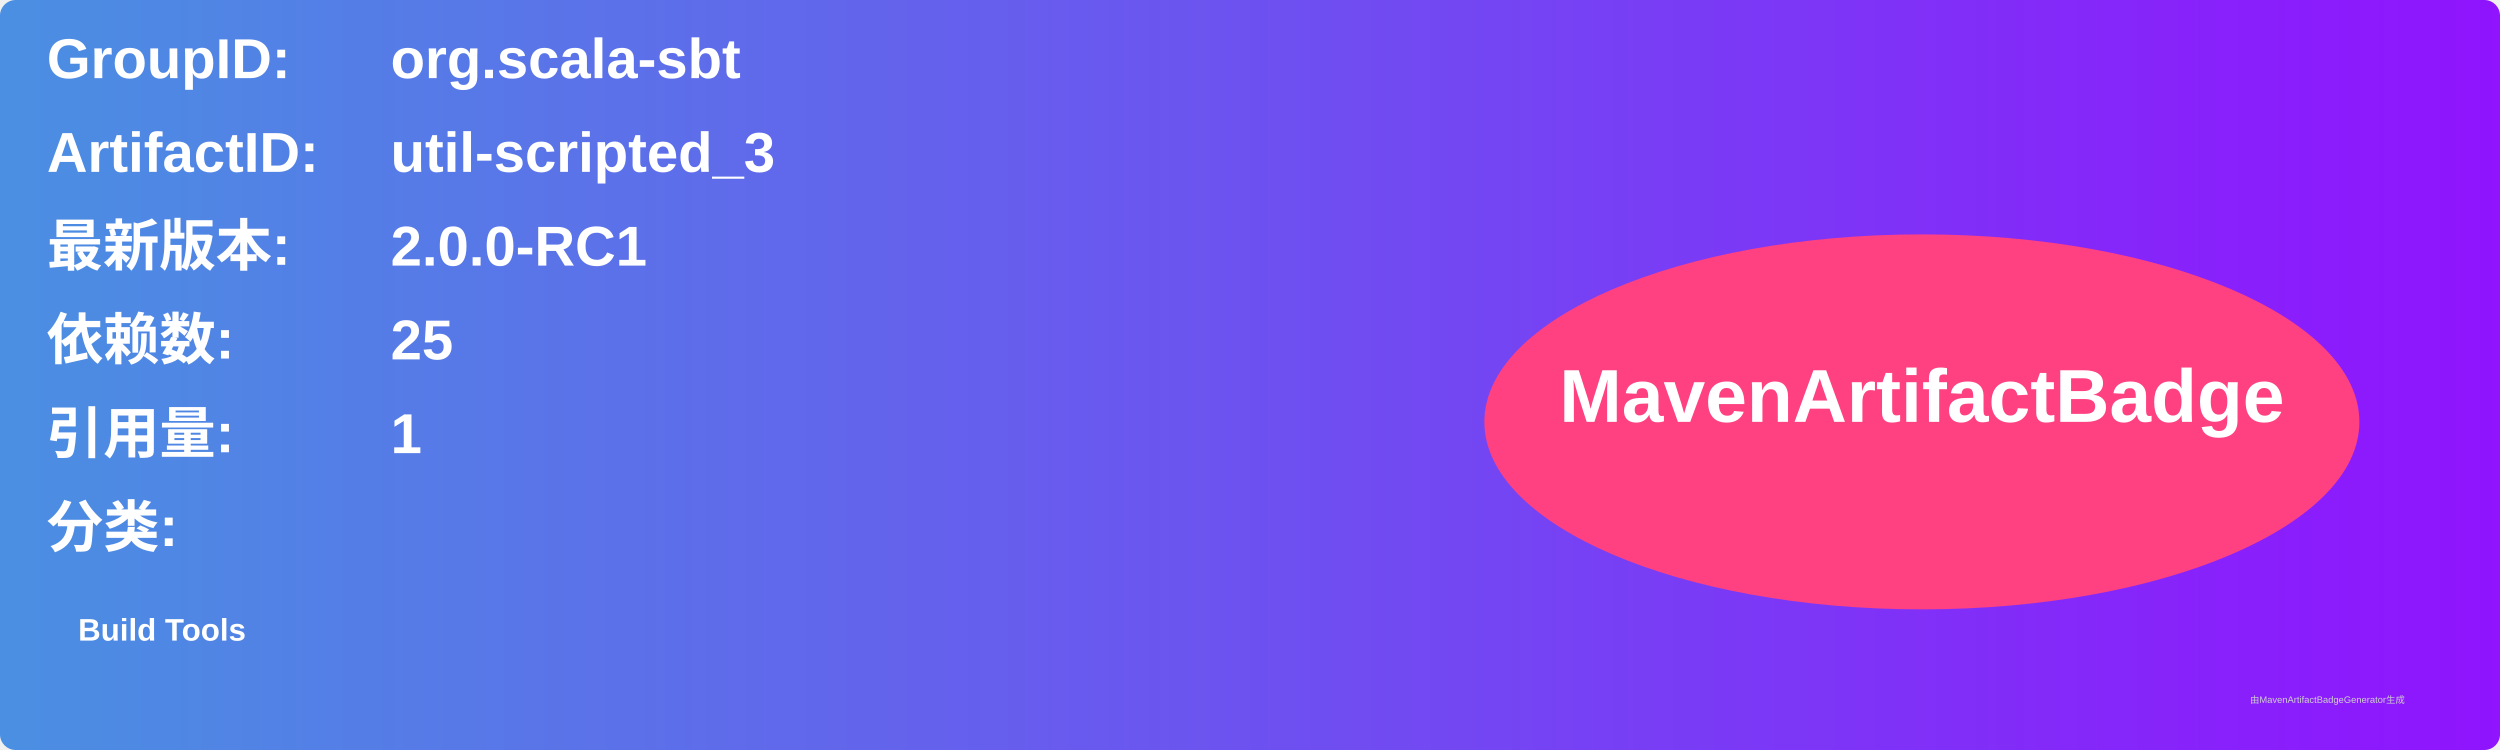
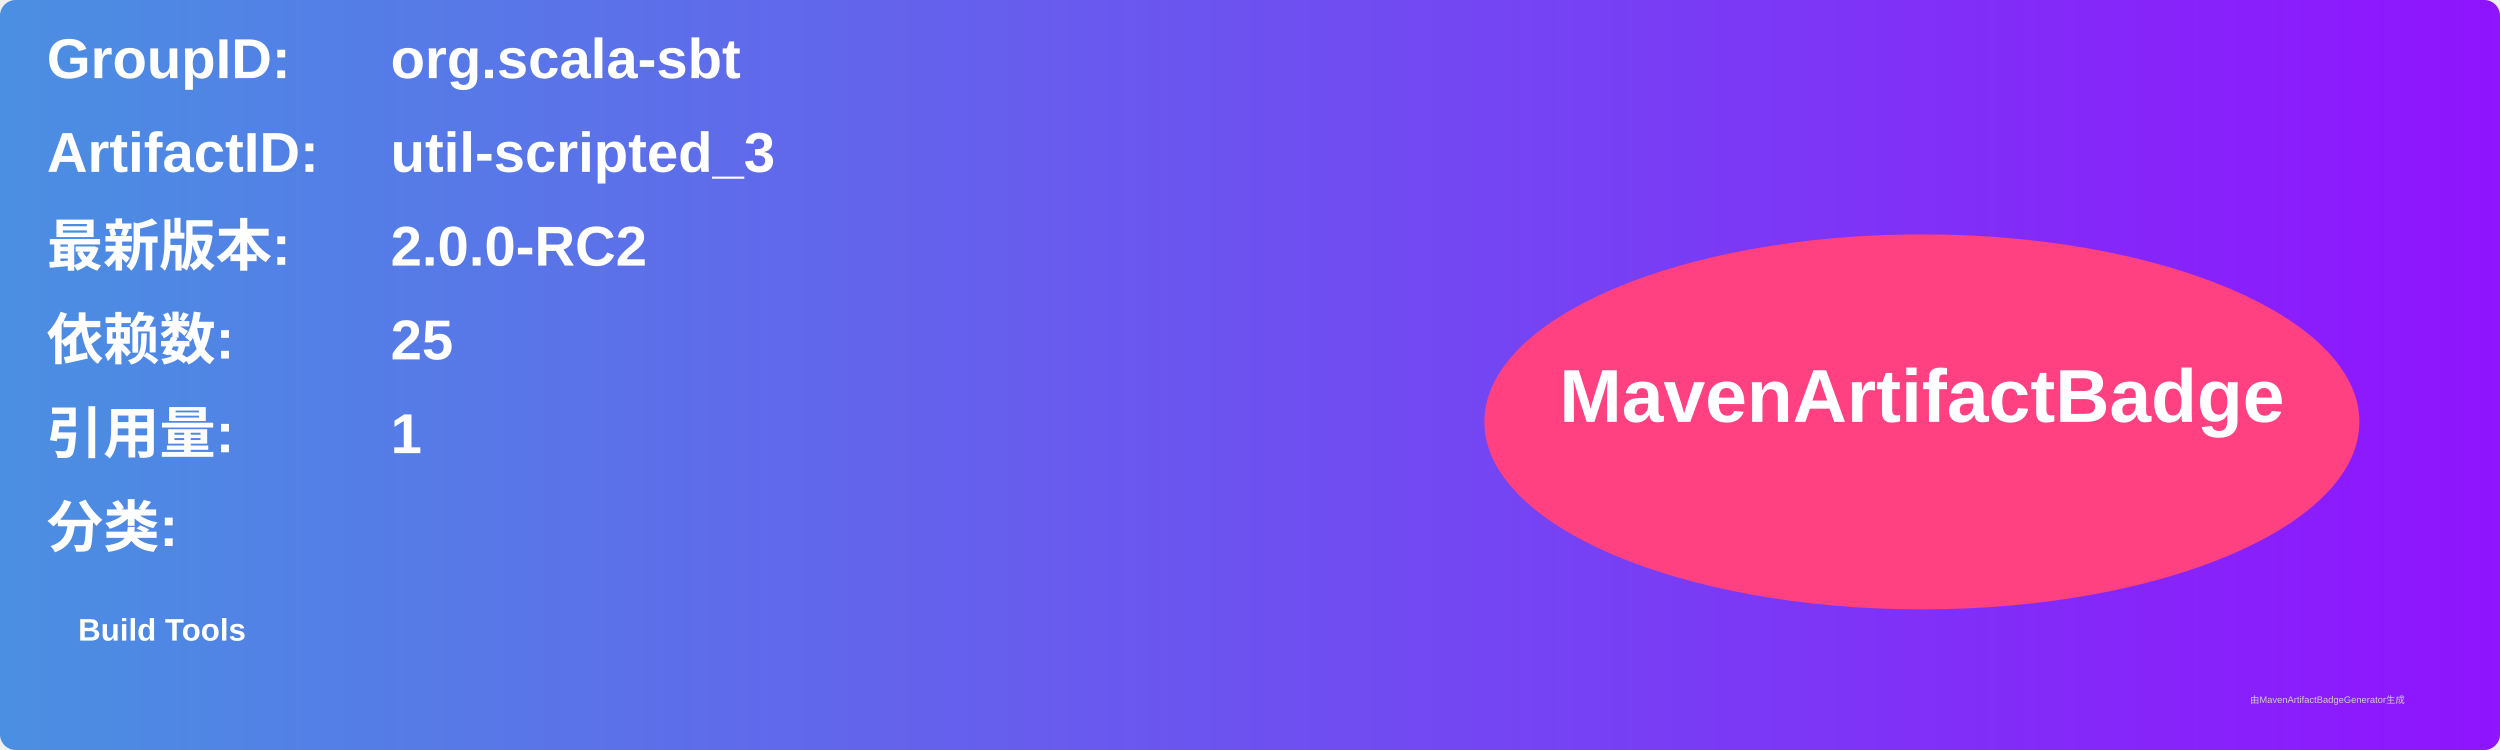
<svg xmlns="http://www.w3.org/2000/svg" width="800" height="240" viewBox="0 0 800 240">
  <linearGradient id="grad" x1="0%" y1="0%" x2="100%" y2="0%">
    <stop offset="0%" stop-color="#4a90e2" />
    <stop offset="100%" stop-color="#9013fe" />
  </linearGradient>
  <rect width="100%" height="100%" rx="5" ry="5" fill="url(#grad)" />
  <g transform="translate(15, 15)">
    <text x="0" y="10" font-family="Arial" font-size="18" fill="white" font-weight="bold" width="260">GroupID:</text>
    <text x="110" y="10" font-family="Arial" font-size="18" fill="white" font-weight="bold" width="460">org.scala-sbt</text>
    <text x="0" y="40" font-family="Arial" font-size="18" fill="white" font-weight="bold" width="260">ArtifactID:</text>
    <text x="110" y="40" font-family="Arial" font-size="18" fill="white" font-weight="bold" width="460">util-scripted_3</text>
    <text x="0" y="70" font-family="Arial" font-size="18" fill="white" font-weight="bold">最新版本:</text>
    <text x="110" y="70" font-family="Arial" font-size="18" fill="white" font-weight="bold">
-       <tspan font-weight="bold">2.0.0-RC1</tspan>
+       <tspan font-weight="bold">2.0.0-RC2</tspan>
    </text>
    <text x="0" y="100" font-family="Arial" font-size="18" fill="white" font-weight="bold">依赖数: </text>
    <text x="110" y="100" font-family="Arial" font-size="18" fill="white">
      <tspan font-weight="bold">25</tspan>
    </text>
    <text x="0" y="130" font-family="Arial" font-size="18" fill="white" font-weight="bold">引用量: </text>
    <text x="110" y="130" font-family="Arial" font-size="18" fill="white">
      <tspan font-weight="bold">1</tspan>
    </text>
    <text x="0" y="160" font-family="Arial" font-size="18" fill="white" font-weight="bold">分类:</text>
    <text x="10" y="190" font-family="Arial" font-size="10" fill="white">
      <tspan font-weight="bold">Build Tools</tspan>
    </text>
    <ellipse cx="600" cy="120" rx="140" ry="60" fill="#ff4081" />
    <text x="600" y="120" text-anchor="middle" font-family="Arial" font-size="24" fill="white" font-weight="bold">MavenArtifactBadge</text>
  </g>
  <text x="720" y="225" font-family="Arial" font-size="3" fill="#d0d0d0">由MavenArtifactBadgeGenerator生成</text>
</svg>
